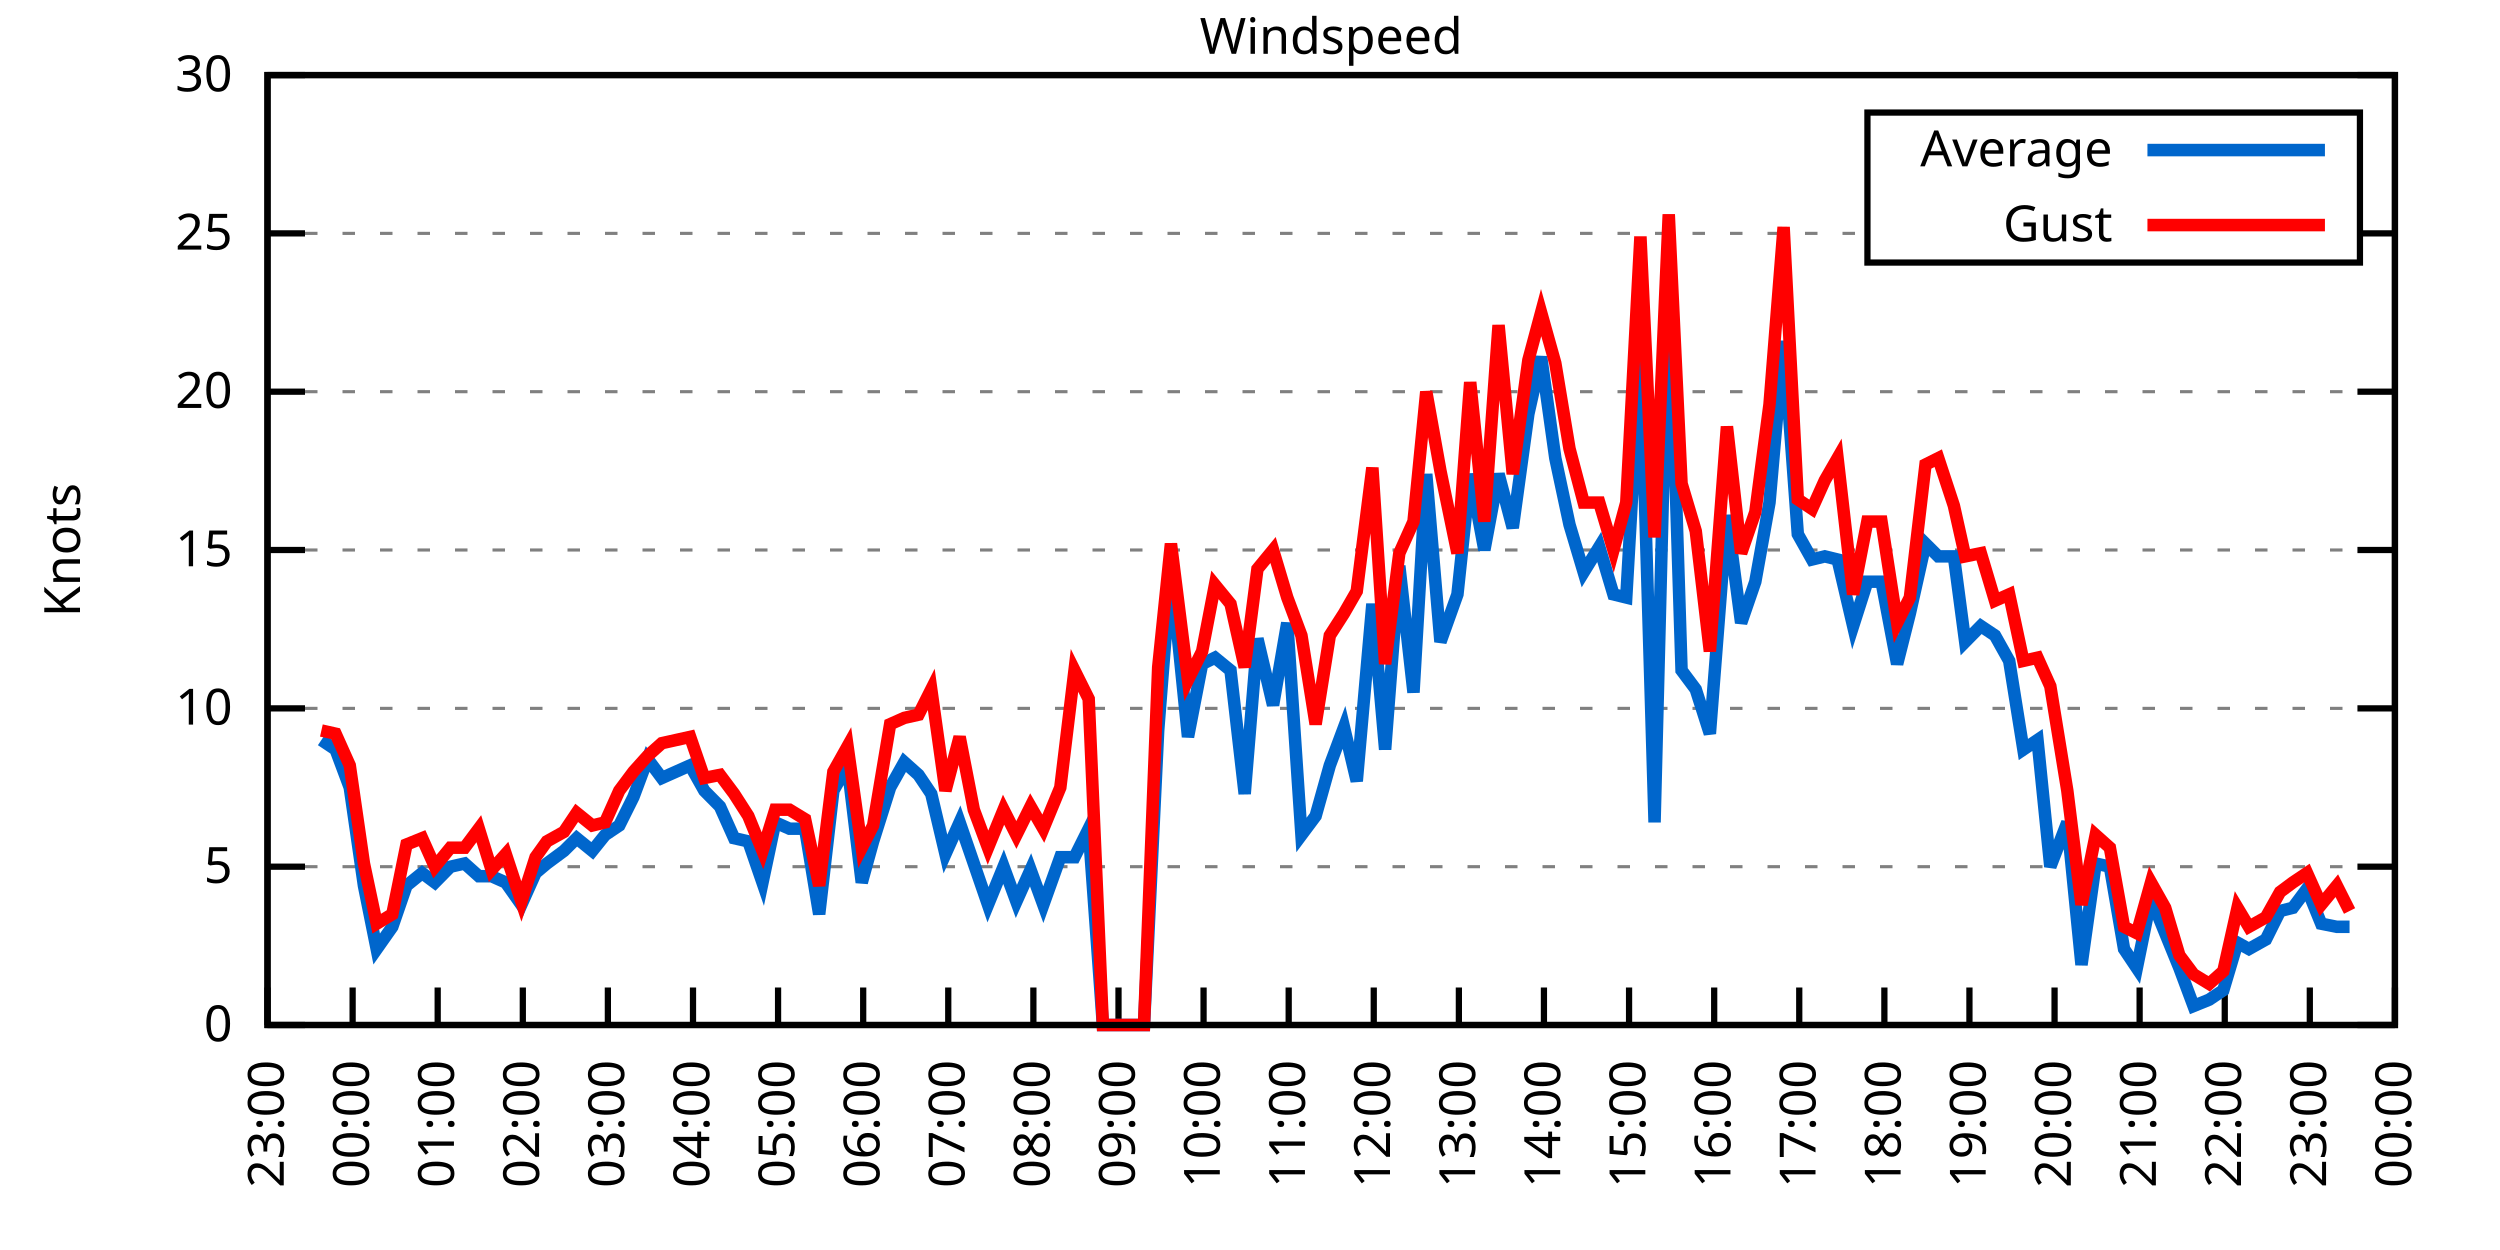
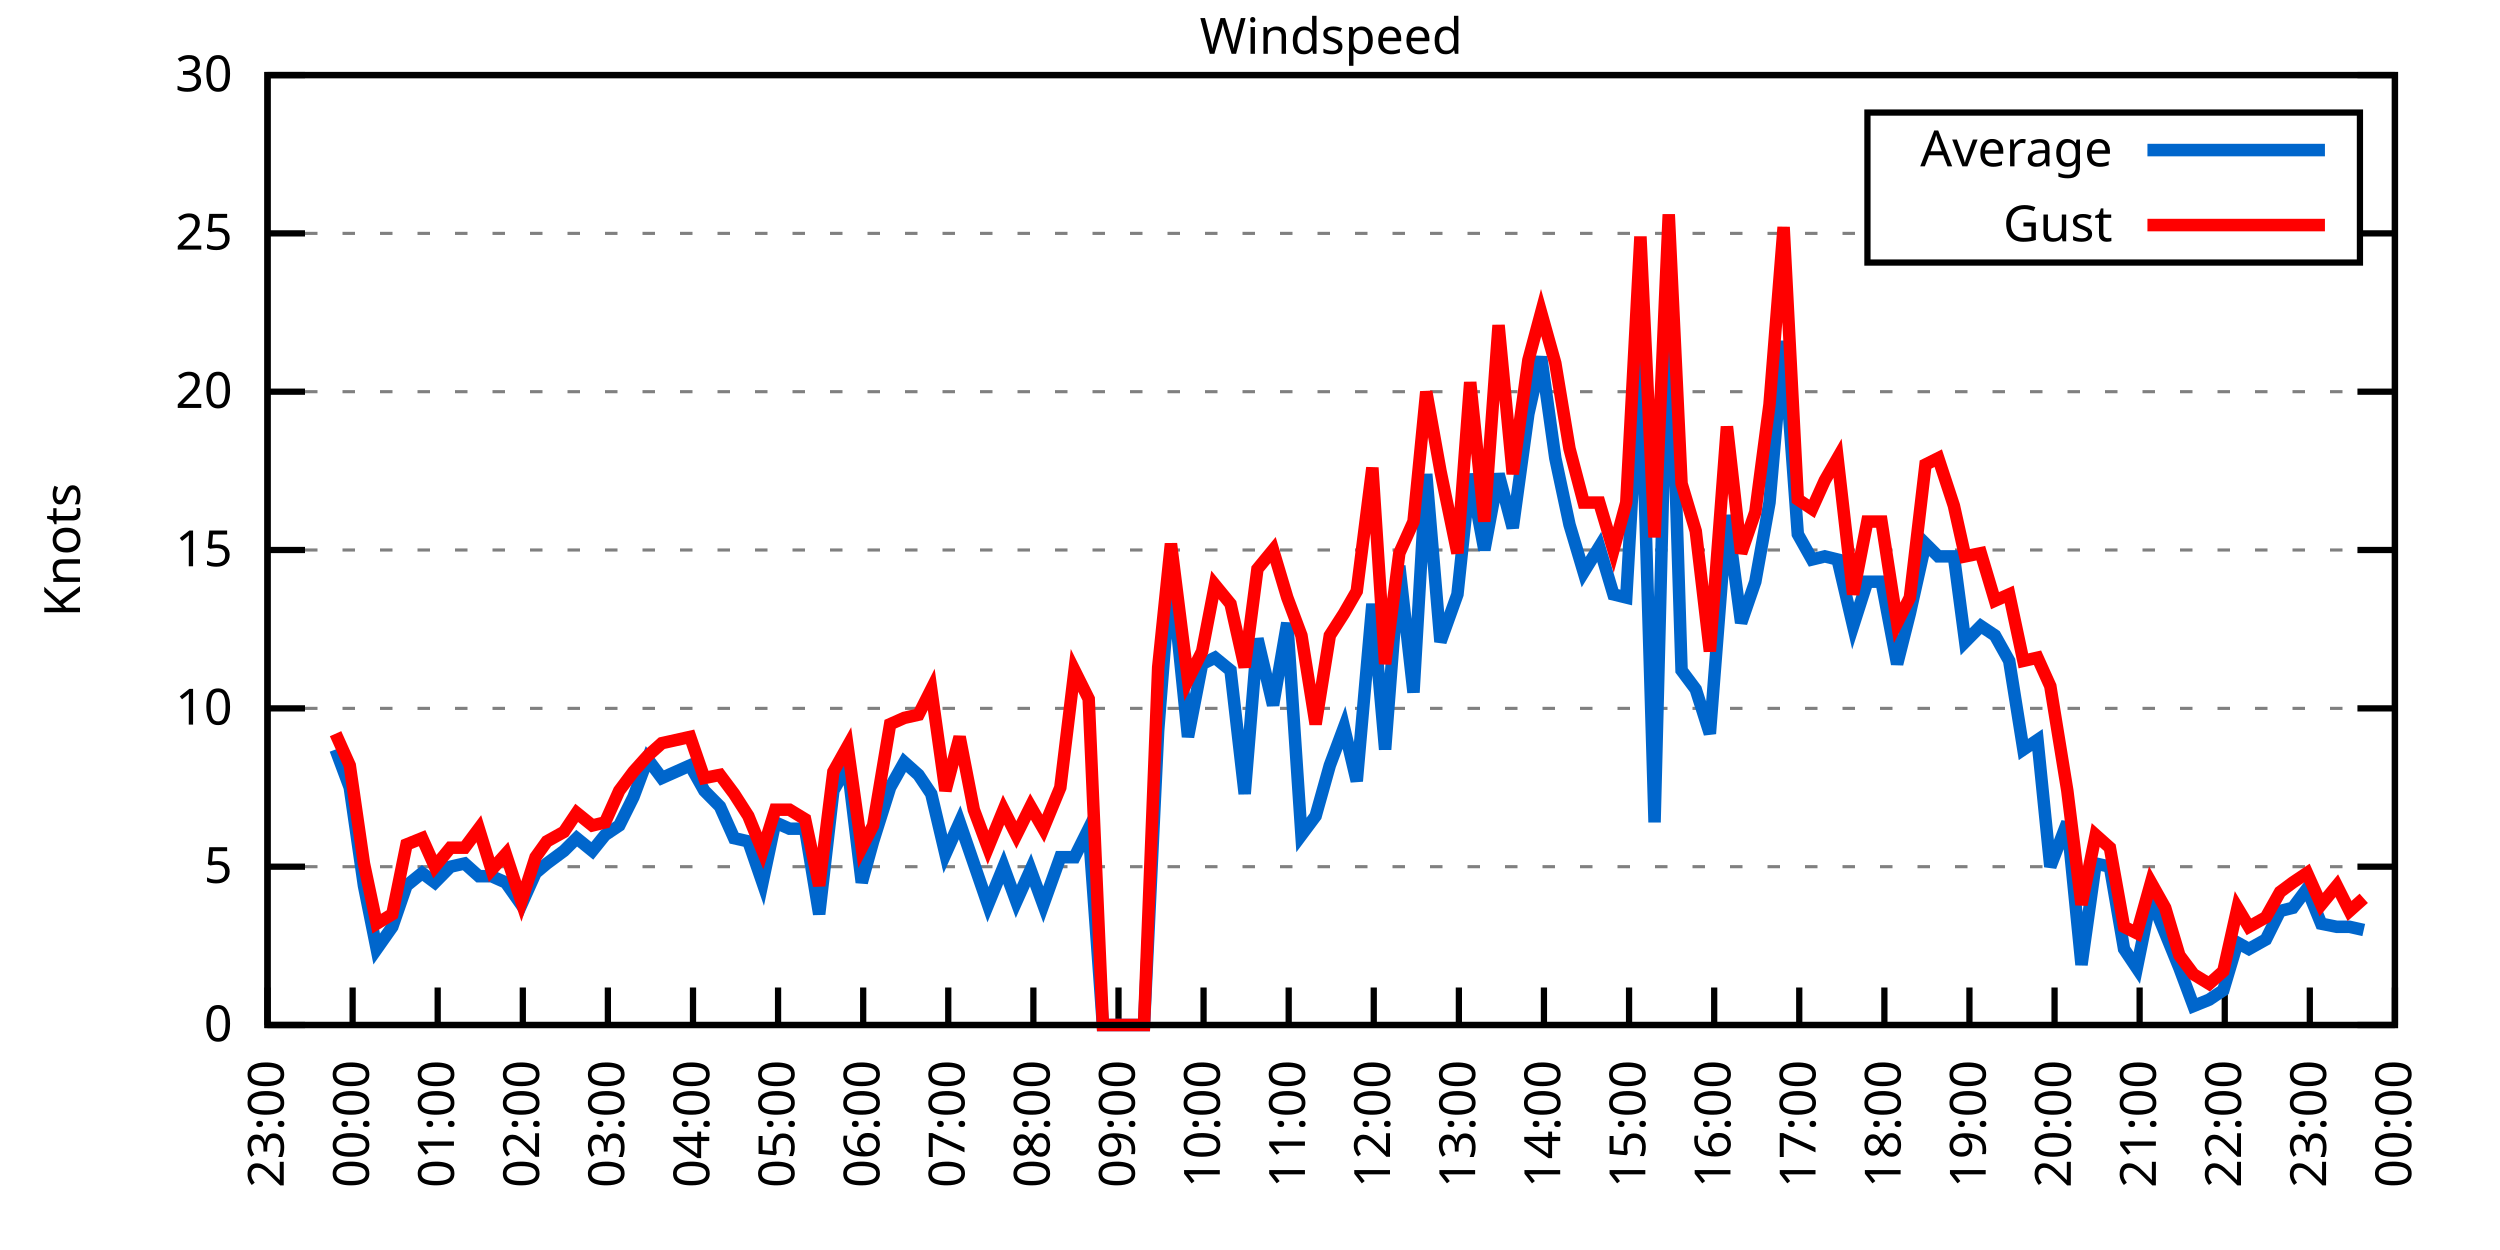
<svg xmlns="http://www.w3.org/2000/svg" xmlns:xlink="http://www.w3.org/1999/xlink" width="400" height="200" viewBox="0 0 400 200">
  <g id="gnuplot_canvas">
    <rect x="0" y="0" width="400" height="200" fill="none" />
    <defs>
      <circle id="gpDot" r="0.5" stroke-width="0.5" stroke="currentColor" />
      <path id="gpPt0" stroke-width="0.333" stroke="currentColor" d="M-1,0 h2 M0,-1 v2" />
      <path id="gpPt1" stroke-width="0.333" stroke="currentColor" d="M-1,-1 L1,1 M1,-1 L-1,1" />
      <path id="gpPt2" stroke-width="0.333" stroke="currentColor" d="M-1,0 L1,0 M0,-1 L0,1 M-1,-1 L1,1 M-1,1 L1,-1" />
      <rect id="gpPt3" stroke-width="0.333" stroke="currentColor" x="-1" y="-1" width="2" height="2" />
      <rect id="gpPt4" stroke-width="0.333" stroke="currentColor" fill="currentColor" x="-1" y="-1" width="2" height="2" />
      <circle id="gpPt5" stroke-width="0.333" stroke="currentColor" cx="0" cy="0" r="1" />
      <use xlink:href="#gpPt5" id="gpPt6" fill="currentColor" stroke="none" />
      <path id="gpPt7" stroke-width="0.333" stroke="currentColor" d="M0,-1.33 L-1.33,0.67 L1.33,0.67 z" />
      <use xlink:href="#gpPt7" id="gpPt8" fill="currentColor" stroke="none" />
      <use xlink:href="#gpPt7" id="gpPt9" stroke="currentColor" transform="rotate(180)" />
      <use xlink:href="#gpPt9" id="gpPt10" fill="currentColor" stroke="none" />
      <use xlink:href="#gpPt3" id="gpPt11" stroke="currentColor" transform="rotate(45)" />
      <use xlink:href="#gpPt11" id="gpPt12" fill="currentColor" stroke="none" />
      <path id="gpPt13" stroke-width="0.333" stroke="currentColor" d="M0,1.330 L1.265,0.411 L0.782,-1.067 L-0.782,-1.076 L-1.265,0.411 z" />
      <use xlink:href="#gpPt13" id="gpPt14" fill="currentColor" stroke="none" />
      <filter id="textbox" filterUnits="objectBoundingBox" x="0" y="0" height="1" width="1">
        <feFlood flood-color="white" flood-opacity="1" result="bgnd" />
        <feComposite in="SourceGraphic" in2="bgnd" operator="atop" />
      </filter>
      <filter id="greybox" filterUnits="objectBoundingBox" x="0" y="0" height="1" width="1">
        <feFlood flood-color="lightgrey" flood-opacity="1" result="grey" />
        <feComposite in="SourceGraphic" in2="grey" operator="atop" />
      </filter>
    </defs>
    <g fill="none" color="white" stroke="currentColor" stroke-width="1.00" stroke-linecap="butt" stroke-linejoin="miter">
</g>
    <g fill="none" color="black" stroke="currentColor" stroke-width="1.00" stroke-linecap="butt" stroke-linejoin="miter">
      <g stroke="none" shape-rendering="crispEdges">
        <polygon fill="rgb(255, 255, 255)" points="42.80,164.00 383.18,164.00 383.18,12.02 42.80,12.02 " />
      </g>
    </g>
    <g fill="none" color="black" stroke="currentColor" stroke-width="1.00" stroke-linecap="butt" stroke-linejoin="miter">
</g>
    <g fill="none" color="black" stroke="black" stroke-width="0.50" stroke-linecap="butt" stroke-linejoin="miter">
</g>
    <g fill="none" color="gray" stroke="currentColor" stroke-width="0.50" stroke-linecap="butt" stroke-linejoin="miter">
      <path stroke="gray" stroke-dasharray="2,4" class="gridline" d="M42.80,164.00 L383.19,164.00  " />
    </g>
    <g fill="none" color="gray" stroke="gray" stroke-width="1.00" stroke-linecap="butt" stroke-linejoin="miter">
</g>
    <g fill="none" color="black" stroke="currentColor" stroke-width="1.00" stroke-linecap="butt" stroke-linejoin="miter">
      <path stroke="black" d="M42.80,164.00 L48.80,164.00 M383.19,164.00 L377.19,164.00  " />
      <g transform="translate(37.20,166.60)" stroke="none" fill="black" font-family="Sans" font-size="8.00" text-anchor="end">
        <text>
          <tspan font-family="Sans"> 0</tspan>
        </text>
      </g>
    </g>
    <g fill="none" color="black" stroke="currentColor" stroke-width="1.00" stroke-linecap="butt" stroke-linejoin="miter">
</g>
    <g fill="none" color="black" stroke="black" stroke-width="0.50" stroke-linecap="butt" stroke-linejoin="miter">
</g>
    <g fill="none" color="gray" stroke="currentColor" stroke-width="0.50" stroke-linecap="butt" stroke-linejoin="miter">
      <path stroke="gray" stroke-dasharray="2,4" class="gridline" d="M42.80,138.67 L383.19,138.67  " />
    </g>
    <g fill="none" color="gray" stroke="gray" stroke-width="1.00" stroke-linecap="butt" stroke-linejoin="miter">
</g>
    <g fill="none" color="black" stroke="currentColor" stroke-width="1.00" stroke-linecap="butt" stroke-linejoin="miter">
      <path stroke="black" d="M42.80,138.67 L48.80,138.67 M383.19,138.67 L377.19,138.67  " />
      <g transform="translate(37.20,141.27)" stroke="none" fill="black" font-family="Sans" font-size="8.00" text-anchor="end">
        <text>
          <tspan font-family="Sans"> 5</tspan>
        </text>
      </g>
    </g>
    <g fill="none" color="black" stroke="currentColor" stroke-width="1.00" stroke-linecap="butt" stroke-linejoin="miter">
</g>
    <g fill="none" color="black" stroke="black" stroke-width="0.50" stroke-linecap="butt" stroke-linejoin="miter">
</g>
    <g fill="none" color="gray" stroke="currentColor" stroke-width="0.50" stroke-linecap="butt" stroke-linejoin="miter">
      <path stroke="gray" stroke-dasharray="2,4" class="gridline" d="M42.80,113.34 L383.19,113.34  " />
    </g>
    <g fill="none" color="gray" stroke="gray" stroke-width="1.00" stroke-linecap="butt" stroke-linejoin="miter">
</g>
    <g fill="none" color="black" stroke="currentColor" stroke-width="1.00" stroke-linecap="butt" stroke-linejoin="miter">
      <path stroke="black" d="M42.80,113.34 L48.80,113.34 M383.19,113.34 L377.19,113.34  " />
      <g transform="translate(37.20,115.94)" stroke="none" fill="black" font-family="Sans" font-size="8.00" text-anchor="end">
        <text>
          <tspan font-family="Sans"> 10</tspan>
        </text>
      </g>
    </g>
    <g fill="none" color="black" stroke="currentColor" stroke-width="1.00" stroke-linecap="butt" stroke-linejoin="miter">
</g>
    <g fill="none" color="black" stroke="black" stroke-width="0.50" stroke-linecap="butt" stroke-linejoin="miter">
</g>
    <g fill="none" color="gray" stroke="currentColor" stroke-width="0.50" stroke-linecap="butt" stroke-linejoin="miter">
      <path stroke="gray" stroke-dasharray="2,4" class="gridline" d="M42.80,88.00 L383.19,88.00  " />
    </g>
    <g fill="none" color="gray" stroke="gray" stroke-width="1.00" stroke-linecap="butt" stroke-linejoin="miter">
</g>
    <g fill="none" color="black" stroke="currentColor" stroke-width="1.00" stroke-linecap="butt" stroke-linejoin="miter">
      <path stroke="black" d="M42.80,88.00 L48.80,88.00 M383.19,88.00 L377.19,88.00  " />
      <g transform="translate(37.20,90.60)" stroke="none" fill="black" font-family="Sans" font-size="8.00" text-anchor="end">
        <text>
          <tspan font-family="Sans"> 15</tspan>
        </text>
      </g>
    </g>
    <g fill="none" color="black" stroke="currentColor" stroke-width="1.00" stroke-linecap="butt" stroke-linejoin="miter">
</g>
    <g fill="none" color="black" stroke="black" stroke-width="0.50" stroke-linecap="butt" stroke-linejoin="miter">
</g>
    <g fill="none" color="gray" stroke="currentColor" stroke-width="0.50" stroke-linecap="butt" stroke-linejoin="miter">
      <path stroke="gray" stroke-dasharray="2,4" class="gridline" d="M42.80,62.67 L383.19,62.67  " />
    </g>
    <g fill="none" color="gray" stroke="gray" stroke-width="1.00" stroke-linecap="butt" stroke-linejoin="miter">
</g>
    <g fill="none" color="black" stroke="currentColor" stroke-width="1.00" stroke-linecap="butt" stroke-linejoin="miter">
      <path stroke="black" d="M42.80,62.67 L48.80,62.67 M383.19,62.67 L377.19,62.67  " />
      <g transform="translate(37.20,65.27)" stroke="none" fill="black" font-family="Sans" font-size="8.00" text-anchor="end">
        <text>
          <tspan font-family="Sans"> 20</tspan>
        </text>
      </g>
    </g>
    <g fill="none" color="black" stroke="currentColor" stroke-width="1.00" stroke-linecap="butt" stroke-linejoin="miter">
</g>
    <g fill="none" color="black" stroke="black" stroke-width="0.50" stroke-linecap="butt" stroke-linejoin="miter">
</g>
    <g fill="none" color="gray" stroke="currentColor" stroke-width="0.50" stroke-linecap="butt" stroke-linejoin="miter">
      <path stroke="gray" stroke-dasharray="2,4" class="gridline" d="M42.80,37.34 L298.79,37.34 M377.59,37.34 L383.19,37.34  " />
    </g>
    <g fill="none" color="gray" stroke="gray" stroke-width="1.00" stroke-linecap="butt" stroke-linejoin="miter">
</g>
    <g fill="none" color="black" stroke="currentColor" stroke-width="1.00" stroke-linecap="butt" stroke-linejoin="miter">
      <path stroke="black" d="M42.80,37.34 L48.80,37.34 M383.19,37.34 L377.19,37.34  " />
      <g transform="translate(37.20,39.94)" stroke="none" fill="black" font-family="Sans" font-size="8.00" text-anchor="end">
        <text>
          <tspan font-family="Sans"> 25</tspan>
        </text>
      </g>
    </g>
    <g fill="none" color="black" stroke="currentColor" stroke-width="1.00" stroke-linecap="butt" stroke-linejoin="miter">
</g>
    <g fill="none" color="black" stroke="black" stroke-width="0.50" stroke-linecap="butt" stroke-linejoin="miter">
</g>
    <g fill="none" color="gray" stroke="currentColor" stroke-width="0.50" stroke-linecap="butt" stroke-linejoin="miter">
      <path stroke="gray" stroke-dasharray="2,4" class="gridline" d="M42.80,12.01 L383.19,12.01  " />
    </g>
    <g fill="none" color="gray" stroke="gray" stroke-width="1.00" stroke-linecap="butt" stroke-linejoin="miter">
</g>
    <g fill="none" color="black" stroke="currentColor" stroke-width="1.00" stroke-linecap="butt" stroke-linejoin="miter">
      <path stroke="black" d="M42.80,12.01 L48.80,12.01 M383.19,12.01 L377.19,12.01  " />
      <g transform="translate(37.20,14.61)" stroke="none" fill="black" font-family="Sans" font-size="8.00" text-anchor="end">
        <text>
          <tspan font-family="Sans"> 30</tspan>
        </text>
      </g>
    </g>
    <g fill="none" color="black" stroke="currentColor" stroke-width="1.00" stroke-linecap="butt" stroke-linejoin="miter">
      <path stroke="black" d="M42.80,164.00 L42.80,158.00  " />
      <g transform="translate(45.40,169.60) rotate(270.00)" stroke="none" fill="black" font-family="Sans" font-size="8.00" text-anchor="end">
        <text>
          <tspan font-family="Sans">23:00</tspan>
        </text>
      </g>
    </g>
    <g fill="none" color="black" stroke="currentColor" stroke-width="1.00" stroke-linecap="butt" stroke-linejoin="miter">
      <path stroke="black" d="M56.42,164.00 L56.42,158.00  " />
      <g transform="translate(59.02,169.60) rotate(270.00)" stroke="none" fill="black" font-family="Sans" font-size="8.00" text-anchor="end">
        <text>
          <tspan font-family="Sans">00:00</tspan>
        </text>
      </g>
    </g>
    <g fill="none" color="black" stroke="currentColor" stroke-width="1.00" stroke-linecap="butt" stroke-linejoin="miter">
      <path stroke="black" d="M70.03,164.00 L70.03,158.00  " />
      <g transform="translate(72.63,169.60) rotate(270.00)" stroke="none" fill="black" font-family="Sans" font-size="8.00" text-anchor="end">
        <text>
          <tspan font-family="Sans">01:00</tspan>
        </text>
      </g>
    </g>
    <g fill="none" color="black" stroke="currentColor" stroke-width="1.00" stroke-linecap="butt" stroke-linejoin="miter">
      <path stroke="black" d="M83.65,164.00 L83.65,158.00  " />
      <g transform="translate(86.25,169.60) rotate(270.00)" stroke="none" fill="black" font-family="Sans" font-size="8.00" text-anchor="end">
        <text>
          <tspan font-family="Sans">02:00</tspan>
        </text>
      </g>
    </g>
    <g fill="none" color="black" stroke="currentColor" stroke-width="1.00" stroke-linecap="butt" stroke-linejoin="miter">
      <path stroke="black" d="M97.26,164.00 L97.26,158.00  " />
      <g transform="translate(99.86,169.60) rotate(270.00)" stroke="none" fill="black" font-family="Sans" font-size="8.00" text-anchor="end">
        <text>
          <tspan font-family="Sans">03:00</tspan>
        </text>
      </g>
    </g>
    <g fill="none" color="black" stroke="currentColor" stroke-width="1.00" stroke-linecap="butt" stroke-linejoin="miter">
      <path stroke="black" d="M110.88,164.00 L110.88,158.00  " />
      <g transform="translate(113.48,169.60) rotate(270.00)" stroke="none" fill="black" font-family="Sans" font-size="8.00" text-anchor="end">
        <text>
          <tspan font-family="Sans">04:00</tspan>
        </text>
      </g>
    </g>
    <g fill="none" color="black" stroke="currentColor" stroke-width="1.00" stroke-linecap="butt" stroke-linejoin="miter">
      <path stroke="black" d="M124.49,164.00 L124.49,158.00  " />
      <g transform="translate(127.09,169.60) rotate(270.00)" stroke="none" fill="black" font-family="Sans" font-size="8.00" text-anchor="end">
        <text>
          <tspan font-family="Sans">05:00</tspan>
        </text>
      </g>
    </g>
    <g fill="none" color="black" stroke="currentColor" stroke-width="1.00" stroke-linecap="butt" stroke-linejoin="miter">
      <path stroke="black" d="M138.11,164.00 L138.11,158.00  " />
      <g transform="translate(140.71,169.60) rotate(270.00)" stroke="none" fill="black" font-family="Sans" font-size="8.00" text-anchor="end">
        <text>
          <tspan font-family="Sans">06:00</tspan>
        </text>
      </g>
    </g>
    <g fill="none" color="black" stroke="currentColor" stroke-width="1.00" stroke-linecap="butt" stroke-linejoin="miter">
      <path stroke="black" d="M151.72,164.00 L151.72,158.00  " />
      <g transform="translate(154.32,169.60) rotate(270.00)" stroke="none" fill="black" font-family="Sans" font-size="8.00" text-anchor="end">
        <text>
          <tspan font-family="Sans">07:00</tspan>
        </text>
      </g>
    </g>
    <g fill="none" color="black" stroke="currentColor" stroke-width="1.00" stroke-linecap="butt" stroke-linejoin="miter">
      <path stroke="black" d="M165.34,164.00 L165.34,158.00  " />
      <g transform="translate(167.94,169.60) rotate(270.00)" stroke="none" fill="black" font-family="Sans" font-size="8.00" text-anchor="end">
        <text>
          <tspan font-family="Sans">08:00</tspan>
        </text>
      </g>
    </g>
    <g fill="none" color="black" stroke="currentColor" stroke-width="1.00" stroke-linecap="butt" stroke-linejoin="miter">
      <path stroke="black" d="M178.96,164.00 L178.96,158.00  " />
      <g transform="translate(181.56,169.60) rotate(270.00)" stroke="none" fill="black" font-family="Sans" font-size="8.00" text-anchor="end">
        <text>
          <tspan font-family="Sans">09:00</tspan>
        </text>
      </g>
    </g>
    <g fill="none" color="black" stroke="currentColor" stroke-width="1.00" stroke-linecap="butt" stroke-linejoin="miter">
      <path stroke="black" d="M192.57,164.00 L192.57,158.00  " />
      <g transform="translate(195.17,169.60) rotate(270.00)" stroke="none" fill="black" font-family="Sans" font-size="8.00" text-anchor="end">
        <text>
          <tspan font-family="Sans">10:00</tspan>
        </text>
      </g>
    </g>
    <g fill="none" color="black" stroke="currentColor" stroke-width="1.00" stroke-linecap="butt" stroke-linejoin="miter">
      <path stroke="black" d="M206.19,164.00 L206.19,158.00  " />
      <g transform="translate(208.79,169.60) rotate(270.00)" stroke="none" fill="black" font-family="Sans" font-size="8.00" text-anchor="end">
        <text>
          <tspan font-family="Sans">11:00</tspan>
        </text>
      </g>
    </g>
    <g fill="none" color="black" stroke="currentColor" stroke-width="1.00" stroke-linecap="butt" stroke-linejoin="miter">
      <path stroke="black" d="M219.80,164.00 L219.80,158.00  " />
      <g transform="translate(222.40,169.60) rotate(270.00)" stroke="none" fill="black" font-family="Sans" font-size="8.00" text-anchor="end">
        <text>
          <tspan font-family="Sans">12:00</tspan>
        </text>
      </g>
    </g>
    <g fill="none" color="black" stroke="currentColor" stroke-width="1.00" stroke-linecap="butt" stroke-linejoin="miter">
      <path stroke="black" d="M233.42,164.00 L233.42,158.00  " />
      <g transform="translate(236.02,169.60) rotate(270.00)" stroke="none" fill="black" font-family="Sans" font-size="8.00" text-anchor="end">
        <text>
          <tspan font-family="Sans">13:00</tspan>
        </text>
      </g>
    </g>
    <g fill="none" color="black" stroke="currentColor" stroke-width="1.00" stroke-linecap="butt" stroke-linejoin="miter">
      <path stroke="black" d="M247.03,164.00 L247.03,158.00  " />
      <g transform="translate(249.63,169.60) rotate(270.00)" stroke="none" fill="black" font-family="Sans" font-size="8.00" text-anchor="end">
        <text>
          <tspan font-family="Sans">14:00</tspan>
        </text>
      </g>
    </g>
    <g fill="none" color="black" stroke="currentColor" stroke-width="1.00" stroke-linecap="butt" stroke-linejoin="miter">
      <path stroke="black" d="M260.65,164.00 L260.65,158.00  " />
      <g transform="translate(263.25,169.60) rotate(270.00)" stroke="none" fill="black" font-family="Sans" font-size="8.00" text-anchor="end">
        <text>
          <tspan font-family="Sans">15:00</tspan>
        </text>
      </g>
    </g>
    <g fill="none" color="black" stroke="currentColor" stroke-width="1.00" stroke-linecap="butt" stroke-linejoin="miter">
      <path stroke="black" d="M274.27,164.00 L274.27,158.00  " />
      <g transform="translate(276.87,169.60) rotate(270.00)" stroke="none" fill="black" font-family="Sans" font-size="8.00" text-anchor="end">
        <text>
          <tspan font-family="Sans">16:00</tspan>
        </text>
      </g>
    </g>
    <g fill="none" color="black" stroke="currentColor" stroke-width="1.00" stroke-linecap="butt" stroke-linejoin="miter">
      <path stroke="black" d="M287.88,164.00 L287.88,158.00  " />
      <g transform="translate(290.48,169.60) rotate(270.00)" stroke="none" fill="black" font-family="Sans" font-size="8.00" text-anchor="end">
        <text>
          <tspan font-family="Sans">17:00</tspan>
        </text>
      </g>
    </g>
    <g fill="none" color="black" stroke="currentColor" stroke-width="1.00" stroke-linecap="butt" stroke-linejoin="miter">
      <path stroke="black" d="M301.50,164.00 L301.50,158.00  " />
      <g transform="translate(304.10,169.60) rotate(270.00)" stroke="none" fill="black" font-family="Sans" font-size="8.00" text-anchor="end">
        <text>
          <tspan font-family="Sans">18:00</tspan>
        </text>
      </g>
    </g>
    <g fill="none" color="black" stroke="currentColor" stroke-width="1.00" stroke-linecap="butt" stroke-linejoin="miter">
      <path stroke="black" d="M315.11,164.00 L315.11,158.00  " />
      <g transform="translate(317.71,169.60) rotate(270.00)" stroke="none" fill="black" font-family="Sans" font-size="8.00" text-anchor="end">
        <text>
          <tspan font-family="Sans">19:00</tspan>
        </text>
      </g>
    </g>
    <g fill="none" color="black" stroke="currentColor" stroke-width="1.00" stroke-linecap="butt" stroke-linejoin="miter">
      <path stroke="black" d="M328.73,164.00 L328.73,158.00  " />
      <g transform="translate(331.33,169.60) rotate(270.00)" stroke="none" fill="black" font-family="Sans" font-size="8.00" text-anchor="end">
        <text>
          <tspan font-family="Sans">20:00</tspan>
        </text>
      </g>
    </g>
    <g fill="none" color="black" stroke="currentColor" stroke-width="1.00" stroke-linecap="butt" stroke-linejoin="miter">
      <path stroke="black" d="M342.34,164.00 L342.34,158.00  " />
      <g transform="translate(344.94,169.60) rotate(270.00)" stroke="none" fill="black" font-family="Sans" font-size="8.00" text-anchor="end">
        <text>
          <tspan font-family="Sans">21:00</tspan>
        </text>
      </g>
    </g>
    <g fill="none" color="black" stroke="currentColor" stroke-width="1.00" stroke-linecap="butt" stroke-linejoin="miter">
      <path stroke="black" d="M355.96,164.00 L355.96,158.00  " />
      <g transform="translate(358.56,169.60) rotate(270.00)" stroke="none" fill="black" font-family="Sans" font-size="8.00" text-anchor="end">
        <text>
          <tspan font-family="Sans">22:00</tspan>
        </text>
      </g>
    </g>
    <g fill="none" color="black" stroke="currentColor" stroke-width="1.00" stroke-linecap="butt" stroke-linejoin="miter">
      <path stroke="black" d="M369.57,164.00 L369.57,158.00  " />
      <g transform="translate(372.17,169.60) rotate(270.00)" stroke="none" fill="black" font-family="Sans" font-size="8.00" text-anchor="end">
        <text>
          <tspan font-family="Sans">23:00</tspan>
        </text>
      </g>
    </g>
    <g fill="none" color="black" stroke="currentColor" stroke-width="1.00" stroke-linecap="butt" stroke-linejoin="miter">
      <path stroke="black" d="M383.19,164.00 L383.19,158.00  " />
      <g transform="translate(385.79,169.60) rotate(270.00)" stroke="none" fill="black" font-family="Sans" font-size="8.00" text-anchor="end">
        <text>
          <tspan font-family="Sans">00:00</tspan>
        </text>
      </g>
    </g>
    <g fill="none" color="black" stroke="currentColor" stroke-width="1.00" stroke-linecap="butt" stroke-linejoin="miter">
</g>
    <g fill="none" color="black" stroke="currentColor" stroke-width="1.00" stroke-linecap="butt" stroke-linejoin="miter">
      <path stroke="black" d="M42.80,12.01 L42.80,164.00 L383.19,164.00 L383.19,12.01 L42.80,12.01 Z  " />
    </g>
    <g fill="none" color="black" stroke="currentColor" stroke-width="1.00" stroke-linecap="butt" stroke-linejoin="miter">
</g>
    <g fill="none" color="black" stroke="currentColor" stroke-width="1.00" stroke-linecap="butt" stroke-linejoin="miter">
      <path stroke="black" d="M298.79,42.01 L298.79,18.01 L377.59,18.01 L377.59,42.01 L298.79,42.01 Z  " />
    </g>
    <g id="Windspeed_plot_1">
      <g fill="none" color="white" stroke="black" stroke-width="2.00" stroke-linecap="butt" stroke-linejoin="miter">
</g>
      <g fill="none" color="black" stroke="currentColor" stroke-width="2.00" stroke-linecap="butt" stroke-linejoin="miter">
        <g transform="translate(337.99,26.61)" stroke="none" fill="black" font-family="Sans" font-size="8.00" text-anchor="end">
          <text>
            <tspan font-family="Sans">Average</tspan>
          </text>
        </g>
      </g>
      <g fill="none" color="black" stroke="currentColor" stroke-width="2.00" stroke-linecap="butt" stroke-linejoin="miter">
-         <path stroke="rgb(  0, 102, 204)" d="M343.59,24.01 L371.99,24.01 M51.42,118.40 L53.69,119.92 L55.96,126.00 L58.23,141.71 L60.27,151.84 L62.77,148.29   L65.04,141.71 L67.54,139.68 L69.58,141.20 L72.07,138.67 L74.34,138.16 L76.61,140.19 L78.65,140.19 L80.92,141.20   L83.42,144.75 L85.69,139.68 L87.50,138.16 L90.23,136.14 L92.27,134.11 L94.77,136.14 L96.81,133.60 L99.08,132.08   L101.35,127.52 L103.62,121.44 L105.89,124.48 L110.42,122.46 L112.69,126.51 L115.19,129.04 L117.46,134.11 L119.73,134.62   L122.00,141.20 L124.04,131.58 L126.31,132.59 L128.81,132.59 L131.07,146.27 L133.34,126.51 L135.61,122.46 L137.88,141.20   L139.70,134.62 L142.42,126.00 L144.69,121.95 L146.96,123.98 L149.00,127.02 L151.27,136.64 L153.54,131.58 L155.81,138.16   L158.08,144.75 L160.57,138.67 L162.62,144.24 L164.89,139.17 L166.93,144.75 L169.65,137.15 L171.92,137.15 L174.19,132.59   L176.46,164.00 L178.73,164.00 L180.77,164.00 L183.04,164.00 L185.31,116.88 L187.35,91.04 L190.08,117.90 L192.34,106.24   L194.39,105.23 L196.88,107.26 L199.15,127.02 L201.19,102.19 L203.69,112.83 L205.96,99.66 L208.23,133.60 L210.50,130.56   L212.77,122.46 L215.04,116.38 L217.08,124.99 L219.58,96.62 L221.62,119.92 L223.89,90.54 L226.16,110.80 L228.20,75.85   L230.47,102.70 L233.19,95.10 L235.23,75.85 L237.50,88.00 L239.77,75.85 L242.04,84.46 L244.54,66.22 L246.58,57.10   L248.85,73.31 L251.12,83.95 L253.39,91.55 L255.88,87.50 L258.15,95.10 L260.20,95.60 L262.47,56.09 L264.73,131.58   L267.00,42.91 L269.05,107.26 L271.32,110.30 L273.58,117.39 L276.31,82.43 L278.58,99.66 L280.85,93.07 L283.12,80.41   L285.38,54.57 L287.65,85.47 L289.92,89.52 L291.97,89.02 L294.01,89.52 L296.50,100.16 L298.77,93.07 L301.04,93.07   L303.54,106.24 L305.58,98.14 L308.08,86.99 L310.12,89.02 L312.62,89.02 L314.43,102.70 L316.93,100.16 L319.20,101.68   L321.47,105.74 L323.74,119.92 L326.00,118.40 L328.05,138.67 L330.77,131.58 L333.04,154.37 L335.31,138.16 L337.58,138.67   L339.85,151.84 L341.89,154.88 L344.16,143.73 L346.43,149.31 L348.70,154.88 L350.97,160.96 L353.46,159.95 L355.73,158.43   L358.00,150.83 L359.82,151.84 L362.54,150.32 L364.81,145.76 L366.85,145.25 L369.12,142.21 L371.39,147.79 L373.89,148.29   L375.93,148.29  " />
+         <path stroke="rgb(  0, 102, 204)" d="M343.59,24.01 L371.99,24.01 M53.69,119.92 L55.96,126.00 L58.23,141.71 L60.27,151.84 L62.77,148.29 L65.04,141.71   L67.54,139.68 L69.58,141.20 L72.07,138.67 L74.34,138.16 L76.61,140.19 L78.65,140.19 L80.92,141.20 L83.42,144.75   L85.69,139.68 L87.50,138.16 L90.23,136.14 L92.27,134.11 L94.77,136.14 L96.81,133.60 L99.08,132.08 L101.35,127.52   L103.62,121.44 L105.89,124.48 L110.42,122.46 L112.69,126.51 L115.19,129.04 L117.46,134.11 L119.73,134.62 L122.00,141.20   L124.04,131.58 L126.31,132.59 L128.81,132.59 L131.07,146.27 L133.34,126.51 L135.61,122.46 L137.88,141.20 L139.70,134.62   L142.42,126.00 L144.69,121.95 L146.96,123.98 L149.00,127.02 L151.27,136.64 L153.54,131.58 L155.81,138.16 L158.08,144.75   L160.57,138.67 L162.62,144.24 L164.89,139.17 L166.93,144.75 L169.65,137.15 L171.92,137.15 L174.19,132.59 L176.46,164.00   L178.73,164.00 L180.77,164.00 L183.04,164.00 L185.31,116.88 L187.35,91.04 L190.08,117.90 L192.34,106.24 L194.39,105.23   L196.88,107.26 L199.15,127.02 L201.19,102.19 L203.69,112.83 L205.96,99.66 L208.23,133.60 L210.50,130.56 L212.77,122.46   L215.04,116.38 L217.08,124.99 L219.58,96.62 L221.62,119.92 L223.89,90.54 L226.16,110.80 L228.20,75.85 L230.47,102.70   L233.19,95.10 L235.23,75.85 L237.50,88.00 L239.77,75.85 L242.04,84.46 L244.54,66.22 L246.58,57.10 L248.85,73.31   L251.12,83.95 L253.39,91.55 L255.88,87.50 L258.15,95.10 L260.20,95.60 L262.47,56.09 L264.73,131.58 L267.00,42.91   L269.05,107.26 L271.32,110.30 L273.58,117.39 L276.31,82.43 L278.58,99.66 L280.85,93.07 L283.12,80.41 L285.38,54.57   L287.65,85.47 L289.92,89.52 L291.97,89.02 L294.01,89.52 L296.50,100.16 L298.77,93.07 L301.04,93.07 L303.54,106.24   L305.58,98.14 L308.08,86.99 L310.12,89.02 L312.62,89.02 L314.43,102.70 L316.93,100.16 L319.20,101.68 L321.47,105.74   L323.74,119.92 L326.00,118.40 L328.05,138.67 L330.77,131.58 L333.04,154.37 L335.31,138.16 L337.58,138.67 L339.85,151.84   L341.89,154.88 L344.16,143.73 L346.43,149.31 L348.70,154.88 L350.97,160.96 L353.46,159.95 L355.73,158.43 L358.00,150.83   L359.82,151.84 L362.54,150.32 L364.81,145.76 L366.85,145.25 L369.12,142.21 L371.39,147.79 L373.89,148.29 L375.93,148.29   L378.20,148.80  " />
      </g>
    </g>
    <g id="Windspeed_plot_2">
      <g fill="none" color="black" stroke="currentColor" stroke-width="2.00" stroke-linecap="butt" stroke-linejoin="miter">
        <g transform="translate(337.99,38.61)" stroke="none" fill="black" font-family="Sans" font-size="8.00" text-anchor="end">
          <text>
            <tspan font-family="Sans">Gust</tspan>
          </text>
        </g>
      </g>
      <g fill="none" color="black" stroke="currentColor" stroke-width="2.00" stroke-linecap="butt" stroke-linejoin="miter">
-         <path stroke="rgb(255,   0,   0)" d="M343.59,36.01 L371.99,36.01 M51.42,116.88 L53.69,117.39 L55.96,122.46 L58.23,138.16 L60.27,147.79 L62.77,146.27   L65.04,135.12 L67.54,134.11 L69.58,138.67 L72.07,135.63 L74.34,135.63 L76.61,132.59 L78.65,139.17 L80.92,136.64   L83.42,144.24 L85.69,137.15 L87.50,134.62 L90.23,133.10 L92.27,130.06 L94.77,132.08 L96.81,131.58 L99.08,126.51   L101.35,123.47 L103.62,120.94 L105.89,118.91 L110.42,117.90 L112.69,124.48 L115.19,123.98 L117.46,127.02 L119.73,130.56   L122.00,136.14 L124.04,129.55 L126.31,129.55 L128.81,131.07 L131.07,141.71 L133.34,123.47 L135.61,119.42 L137.88,135.63   L139.70,132.08 L142.42,115.87 L144.69,114.86 L146.96,114.35 L149.00,110.30 L151.27,126.51 L153.54,117.90 L155.81,129.55   L158.08,135.63 L160.57,129.55 L162.62,133.60 L164.89,129.04 L166.93,132.59 L169.65,126.00 L171.92,107.26 L174.19,111.82   L176.46,164.00 L178.73,164.00 L180.77,164.00 L183.04,164.00 L185.31,106.75 L187.35,86.99 L190.08,108.78 L192.34,104.22   L194.39,93.58 L196.88,96.62 L199.15,106.75 L201.19,91.04 L203.69,88.00 L205.96,95.60 L208.23,101.68 L210.50,115.87   L212.77,101.68 L215.04,98.14 L217.08,94.59 L219.58,74.83 L221.62,106.24 L223.89,88.51 L226.16,83.45 L228.20,62.67   L230.47,75.34 L233.19,88.51 L235.23,61.15 L237.50,83.45 L239.77,52.03 L242.04,75.85 L244.54,57.61 L246.58,50.01   L248.85,58.11 L251.12,71.79 L253.39,80.41 L255.88,80.41 L258.15,88.00 L260.20,80.41 L262.47,37.85 L264.73,85.98   L267.00,34.30 L269.05,77.37 L271.32,84.97 L273.58,104.22 L276.31,68.25 L278.58,88.51 L280.85,81.93 L283.12,64.70   L285.38,36.33 L287.65,79.90 L289.92,81.42 L291.97,76.86 L294.01,73.31 L296.50,95.10 L298.77,83.45 L301.04,83.45   L303.54,99.66 L305.58,95.60 L308.08,74.33 L310.12,73.31 L312.62,80.91 L314.43,89.02 L316.93,88.51 L319.20,96.11   L321.47,95.10 L323.74,105.74 L326.00,105.23 L328.05,109.79 L330.77,126.51 L333.04,144.75 L335.31,133.60 L337.58,135.63   L339.85,148.29 L341.89,149.31 L344.16,141.20 L346.43,145.25 L348.70,152.85 L350.97,155.89 L353.46,157.41 L355.73,155.39   L358.00,145.25 L359.82,148.29 L362.54,146.77 L364.81,142.72 L366.85,141.20 L369.12,139.68 L371.39,144.75 L373.89,141.71   L375.93,145.76  " />
+         <path stroke="rgb(255,   0,   0)" d="M343.59,36.01 L371.99,36.01 M53.69,117.39 L55.96,122.46 L58.23,138.16 L60.27,147.79 L62.77,146.27 L65.04,135.12   L67.54,134.11 L69.58,138.67 L72.07,135.63 L74.34,135.63 L76.61,132.59 L78.65,139.17 L80.92,136.64 L83.42,144.24   L85.69,137.15 L87.50,134.62 L90.23,133.10 L92.27,130.06 L94.77,132.08 L96.81,131.58 L99.08,126.51 L101.35,123.47   L103.62,120.94 L105.89,118.91 L110.42,117.90 L112.69,124.48 L115.19,123.98 L117.46,127.02 L119.73,130.56 L122.00,136.14   L124.04,129.55 L126.31,129.55 L128.81,131.07 L131.07,141.71 L133.34,123.47 L135.61,119.42 L137.88,135.63 L139.70,132.08   L142.42,115.87 L144.69,114.86 L146.96,114.35 L149.00,110.30 L151.27,126.51 L153.54,117.90 L155.81,129.55 L158.08,135.63   L160.57,129.55 L162.62,133.60 L164.89,129.04 L166.93,132.59 L169.65,126.00 L171.92,107.26 L174.19,111.82 L176.46,164.00   L178.73,164.00 L180.77,164.00 L183.04,164.00 L185.31,106.75 L187.35,86.99 L190.08,108.78 L192.34,104.22 L194.39,93.58   L196.88,96.62 L199.15,106.75 L201.19,91.04 L203.69,88.00 L205.96,95.60 L208.23,101.68 L210.50,115.87 L212.77,101.68   L215.04,98.14 L217.08,94.59 L219.58,74.83 L221.62,106.24 L223.89,88.51 L226.16,83.45 L228.20,62.67 L230.47,75.34   L233.19,88.51 L235.23,61.15 L237.50,83.45 L239.77,52.03 L242.04,75.85 L244.54,57.61 L246.58,50.01 L248.85,58.11   L251.12,71.79 L253.39,80.41 L255.88,80.41 L258.15,88.00 L260.20,80.41 L262.47,37.85 L264.73,85.98 L267.00,34.30   L269.05,77.37 L271.32,84.97 L273.58,104.22 L276.31,68.25 L278.58,88.51 L280.85,81.93 L283.12,64.70 L285.38,36.33   L287.65,79.90 L289.92,81.42 L291.97,76.86 L294.01,73.31 L296.50,95.10 L298.77,83.45 L301.04,83.45 L303.54,99.66   L305.58,95.60 L308.08,74.33 L310.12,73.31 L312.62,80.91 L314.43,89.02 L316.93,88.51 L319.20,96.11 L321.47,95.10   L323.74,105.74 L326.00,105.23 L328.05,109.79 L330.77,126.51 L333.04,144.75 L335.31,133.60 L337.58,135.63 L339.85,148.29   L341.89,149.31 L344.16,141.20 L346.43,145.25 L348.70,152.85 L350.97,155.89 L353.46,157.41 L355.73,155.39 L358.00,145.25   L359.82,148.29 L362.54,146.77 L364.81,142.72 L366.85,141.20 L369.12,139.68 L371.39,144.75 L373.89,141.71 L375.93,145.76   L378.20,143.73  " />
      </g>
    </g>
    <g fill="none" color="black" stroke="currentColor" stroke-width="2.00" stroke-linecap="butt" stroke-linejoin="miter">
</g>
    <g fill="none" color="black" stroke="black" stroke-width="1.00" stroke-linecap="butt" stroke-linejoin="miter">
</g>
    <g fill="none" color="black" stroke="currentColor" stroke-width="1.00" stroke-linecap="butt" stroke-linejoin="miter">
      <path stroke="black" d="M42.80,12.01 L42.80,164.00 L383.19,164.00 L383.19,12.01 L42.80,12.01 Z  " />
      <g transform="translate(12.80,88.01) rotate(270.00)" stroke="none" fill="black" font-family="Sans" font-size="8.00" text-anchor="middle">
        <text>
          <tspan font-family="Sans">Knots</tspan>
        </text>
      </g>
    </g>
    <g fill="none" color="black" stroke="currentColor" stroke-width="1.00" stroke-linecap="butt" stroke-linejoin="miter">
</g>
    <g fill="none" color="black" stroke="currentColor" stroke-width="1.00" stroke-linecap="butt" stroke-linejoin="miter">
      <g transform="translate(212.99,8.61)" stroke="none" fill="black" font-family="Sans" font-size="8.00" text-anchor="middle">
        <text>
          <tspan font-family="Sans">Windspeed</tspan>
        </text>
      </g>
    </g>
    <g fill="none" color="black" stroke="currentColor" stroke-width="1.00" stroke-linecap="butt" stroke-linejoin="miter">
</g>
  </g>
</svg>
